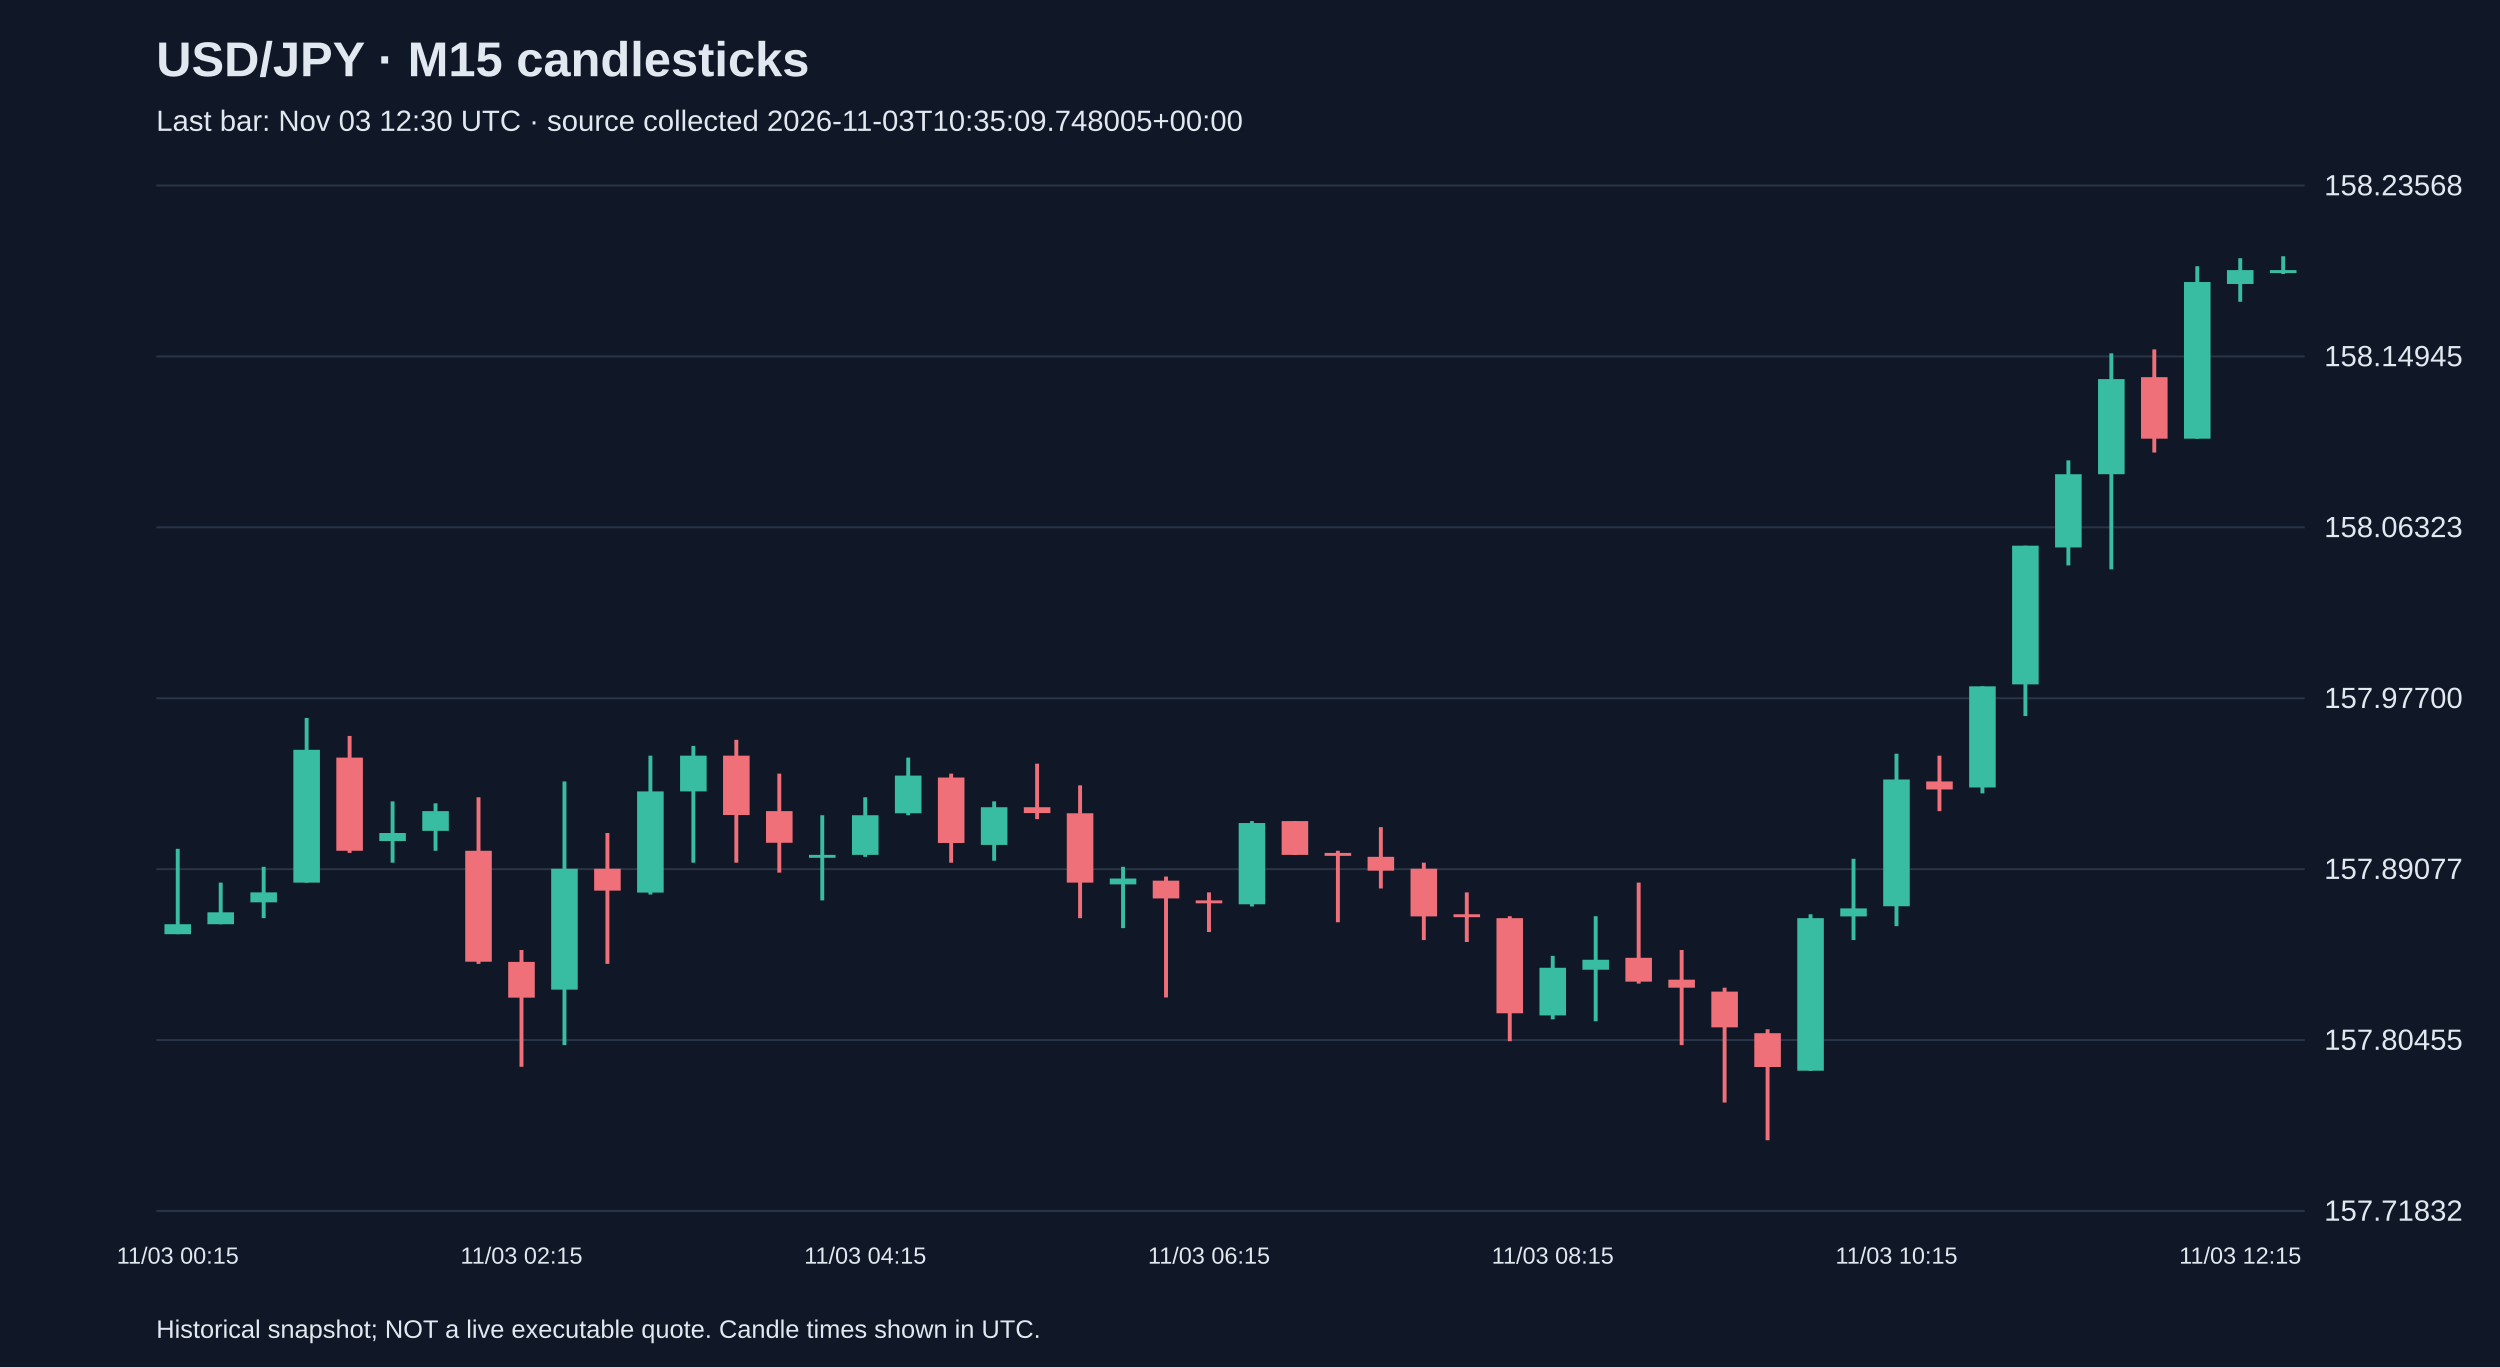
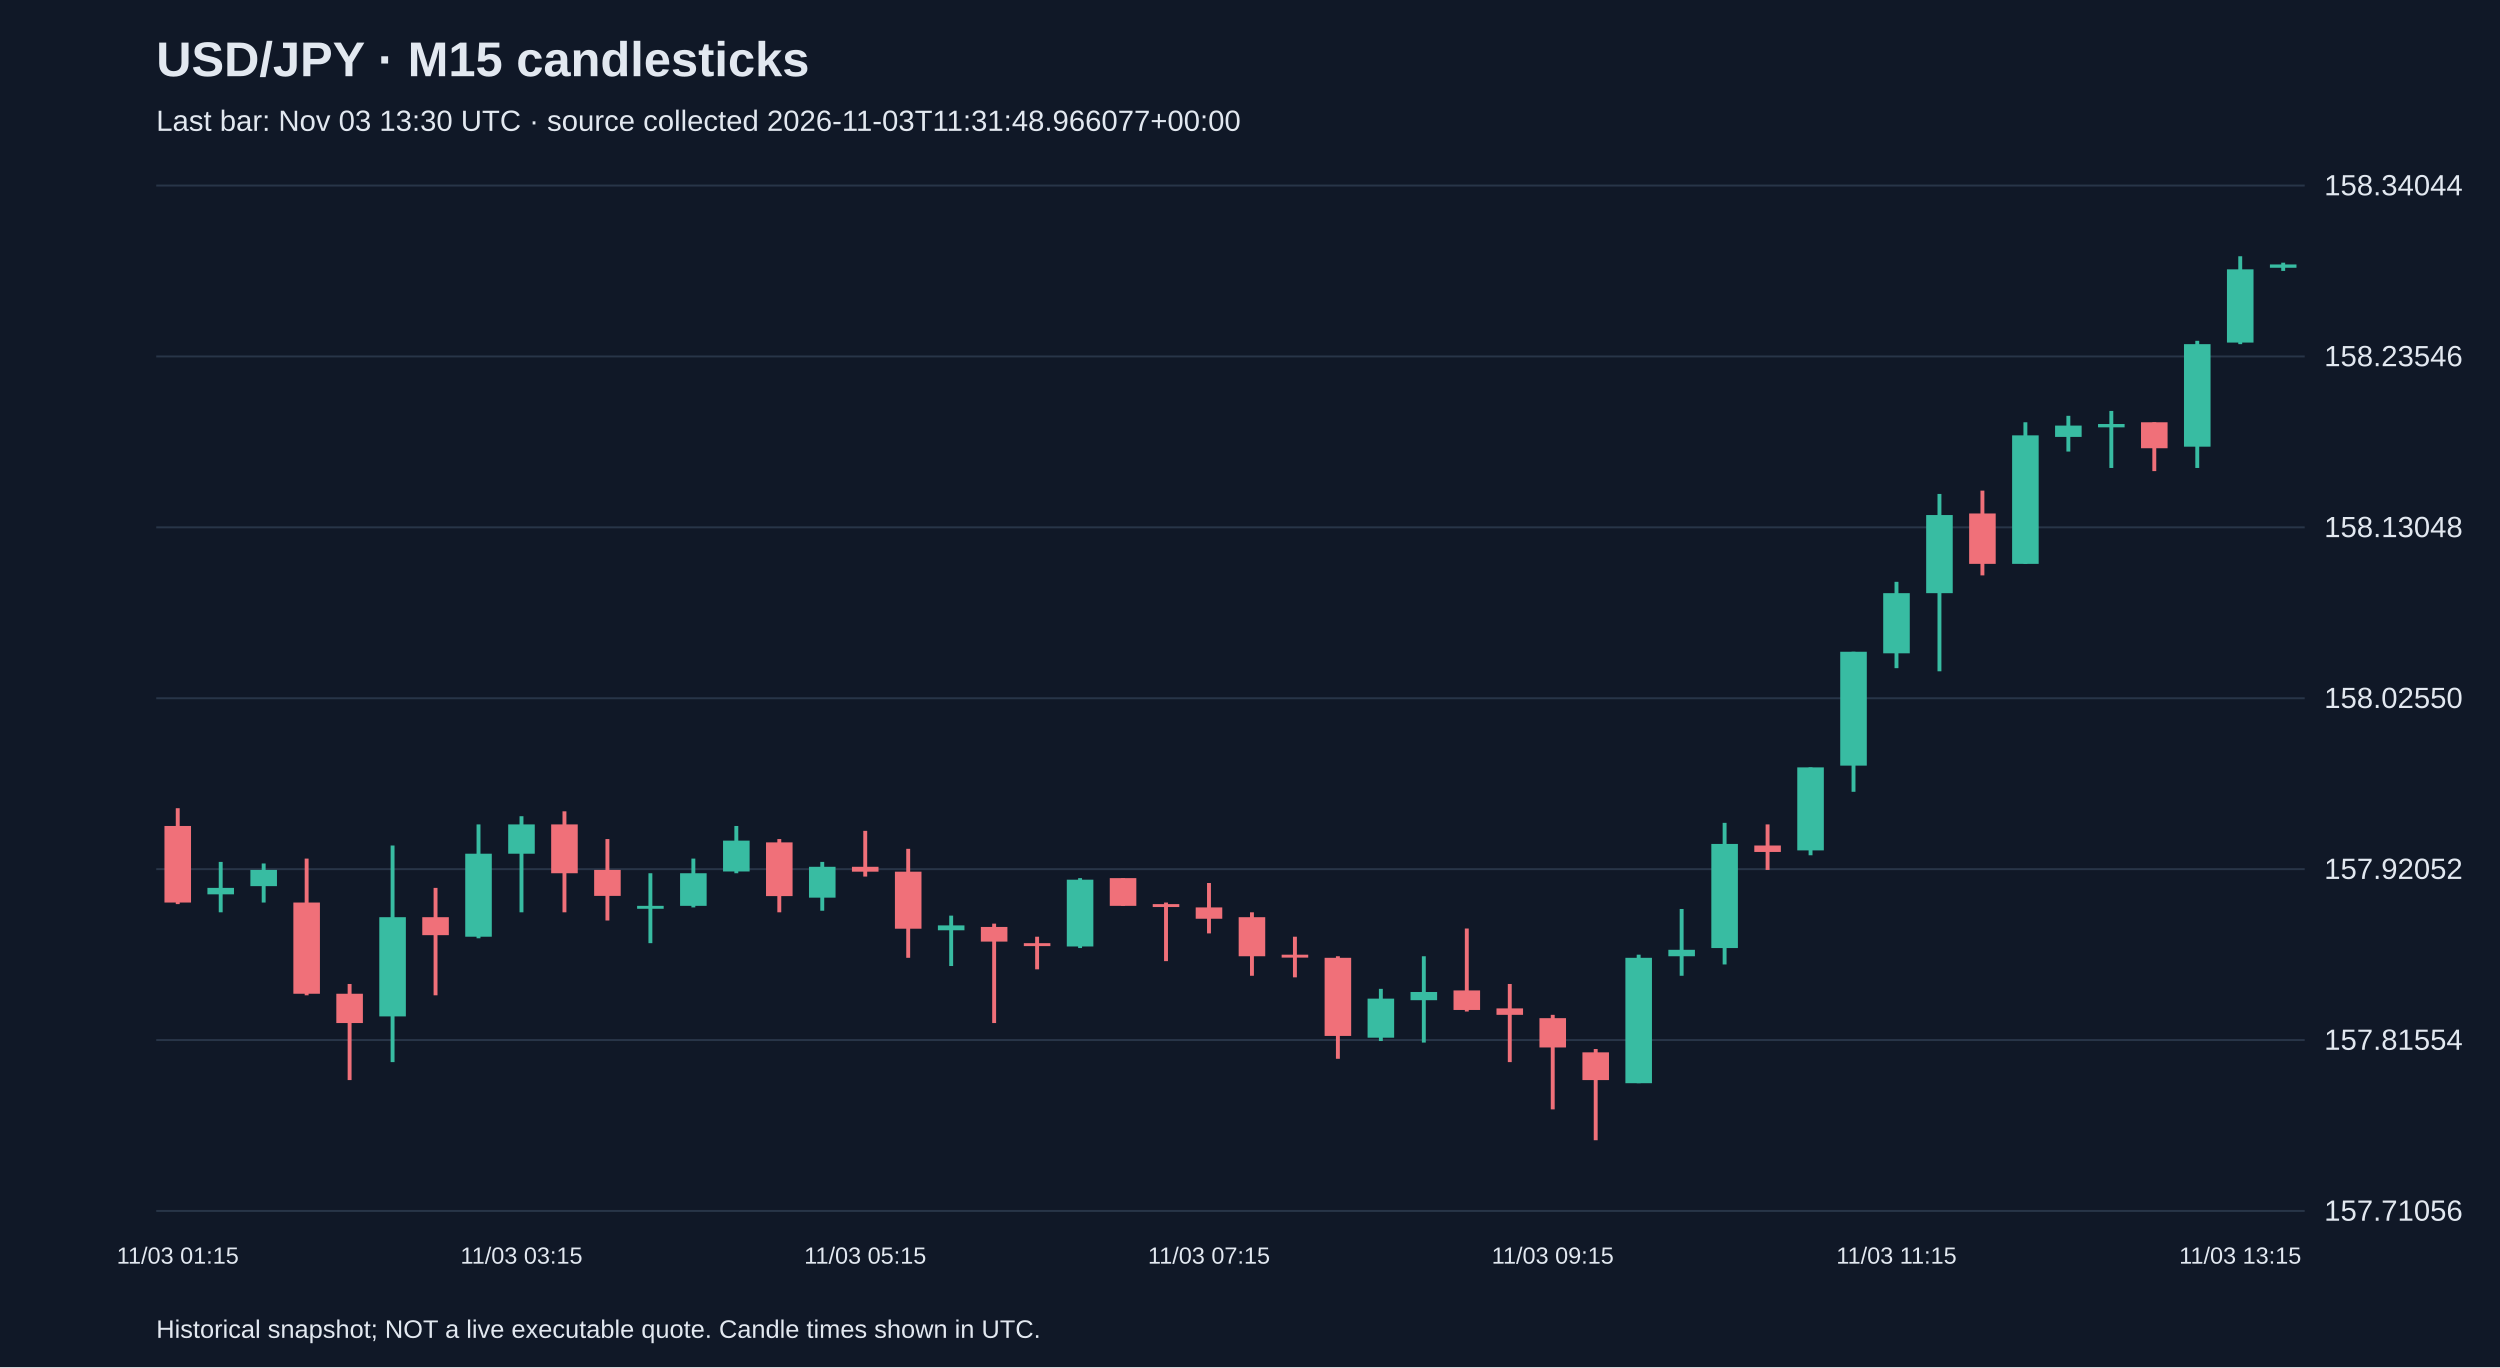
<svg xmlns="http://www.w3.org/2000/svg" viewBox="0 0 1280 700">
  <rect width="100%" height="100%" fill="#101827" />
  <style>text{font-family:Arial,sans-serif;fill:#e2e8f0}</style>
  <text x="80" y="39" font-size="25" font-weight="bold">USD/JPY · M15 candlesticks</text>
-   <text x="80" y="67" font-size="15" fill="#a6b1c5">Last bar: Nov 03 12:30 UTC · source collected 2026-11-03T10:35:09.748005+00:00</text>
+   <text x="80" y="67" font-size="15" fill="#a6b1c5">Last bar: Nov 03 13:30 UTC · source collected 2026-11-03T11:31:48.966077+00:00</text>
  <line x1="80" y1="620.0" x2="1180" y2="620.0" stroke="#283548" />
-   <text x="1190" y="625.0" font-size="15">157.71832</text>
+   <text x="1190" y="625.0" font-size="15">157.71056</text>
  <line x1="80" y1="532.5" x2="1180" y2="532.5" stroke="#283548" />
-   <text x="1190" y="537.5" font-size="15">157.80455</text>
+   <text x="1190" y="537.5" font-size="15">157.81554</text>
  <line x1="80" y1="445.0" x2="1180" y2="445.0" stroke="#283548" />
-   <text x="1190" y="450.0" font-size="15">157.89077</text>
+   <text x="1190" y="450.0" font-size="15">157.92052</text>
  <line x1="80" y1="357.5" x2="1180" y2="357.5" stroke="#283548" />
-   <text x="1190" y="362.5" font-size="15">157.97700</text>
+   <text x="1190" y="362.5" font-size="15">158.02550</text>
  <line x1="80" y1="270.0" x2="1180" y2="270.0" stroke="#283548" />
-   <text x="1190" y="275.0" font-size="15">158.06323</text>
+   <text x="1190" y="275.0" font-size="15">158.13048</text>
  <line x1="80" y1="182.5" x2="1180" y2="182.5" stroke="#283548" />
-   <text x="1190" y="187.5" font-size="15">158.14945</text>
+   <text x="1190" y="187.5" font-size="15">158.23546</text>
  <line x1="80" y1="95.0" x2="1180" y2="95.0" stroke="#283548" />
-   <text x="1190" y="100.0" font-size="15">158.23568</text>
-   <line x1="91.0" y1="434.6" x2="91.0" y2="478.3" stroke="#38bca2" stroke-width="2" />
-   <rect x="84.2" y="473.2" width="13.6" height="5.1" fill="#38bca2" />
-   <text x="91.0" y="647" text-anchor="middle" font-size="12">11/03 00:15</text>
-   <line x1="113.0" y1="451.9" x2="113.0" y2="473.2" stroke="#38bca2" stroke-width="2" />
-   <rect x="106.2" y="467.1" width="13.6" height="6.1" fill="#38bca2" />
-   <line x1="135.0" y1="443.8" x2="135.0" y2="470.1" stroke="#38bca2" stroke-width="2" />
-   <rect x="128.2" y="456.9" width="13.6" height="5.1" fill="#38bca2" />
-   <line x1="157.0" y1="367.6" x2="157.0" y2="451.9" stroke="#38bca2" stroke-width="2" />
-   <rect x="150.2" y="383.9" width="13.6" height="68.0" fill="#38bca2" />
-   <line x1="179.0" y1="376.8" x2="179.0" y2="436.7" stroke="#f07079" stroke-width="2" />
-   <rect x="172.2" y="387.9" width="13.6" height="47.7" fill="#f07079" />
-   <line x1="201.0" y1="410.3" x2="201.0" y2="441.7" stroke="#38bca2" stroke-width="2" />
-   <rect x="194.2" y="426.5" width="13.6" height="4.1" fill="#38bca2" />
-   <line x1="223.0" y1="411.3" x2="223.0" y2="435.6" stroke="#38bca2" stroke-width="2" />
-   <rect x="216.2" y="415.3" width="13.6" height="10.1" fill="#38bca2" />
-   <line x1="245.0" y1="408.2" x2="245.0" y2="493.5" stroke="#f07079" stroke-width="2" />
-   <rect x="238.2" y="435.6" width="13.6" height="56.8" fill="#f07079" />
-   <line x1="267.0" y1="486.4" x2="267.0" y2="546.2" stroke="#f07079" stroke-width="2" />
-   <rect x="260.2" y="492.5" width="13.6" height="18.3" fill="#f07079" />
-   <text x="267.0" y="647" text-anchor="middle" font-size="12">11/03 02:15</text>
-   <line x1="289.0" y1="400.1" x2="289.0" y2="535.1" stroke="#38bca2" stroke-width="2" />
-   <rect x="282.2" y="444.8" width="13.6" height="61.9" fill="#38bca2" />
-   <line x1="311.0" y1="426.5" x2="311.0" y2="493.5" stroke="#f07079" stroke-width="2" />
-   <rect x="304.2" y="444.8" width="13.6" height="11.2" fill="#f07079" />
-   <line x1="333.0" y1="386.9" x2="333.0" y2="458.0" stroke="#38bca2" stroke-width="2" />
-   <rect x="326.2" y="405.2" width="13.6" height="51.8" fill="#38bca2" />
-   <line x1="355.0" y1="381.9" x2="355.0" y2="441.7" stroke="#38bca2" stroke-width="2" />
-   <rect x="348.2" y="386.9" width="13.6" height="18.3" fill="#38bca2" />
-   <line x1="377.0" y1="378.8" x2="377.0" y2="441.7" stroke="#f07079" stroke-width="2" />
-   <rect x="370.2" y="386.9" width="13.6" height="30.4" fill="#f07079" />
-   <line x1="399.0" y1="396.1" x2="399.0" y2="446.8" stroke="#f07079" stroke-width="2" />
-   <rect x="392.2" y="415.3" width="13.6" height="16.2" fill="#f07079" />
-   <line x1="421.0" y1="417.4" x2="421.0" y2="461.0" stroke="#38bca2" stroke-width="2" />
-   <rect x="414.2" y="437.7" width="13.6" height="1.5" fill="#38bca2" />
-   <line x1="443.0" y1="408.2" x2="443.0" y2="438.7" stroke="#38bca2" stroke-width="2" />
-   <rect x="436.2" y="417.4" width="13.6" height="20.3" fill="#38bca2" />
-   <text x="443.0" y="647" text-anchor="middle" font-size="12">11/03 04:15</text>
-   <line x1="465.0" y1="387.9" x2="465.0" y2="417.4" stroke="#38bca2" stroke-width="2" />
-   <rect x="458.2" y="397.1" width="13.6" height="19.3" fill="#38bca2" />
-   <line x1="487.0" y1="396.1" x2="487.0" y2="441.7" stroke="#f07079" stroke-width="2" />
-   <rect x="480.2" y="398.1" width="13.6" height="33.5" fill="#f07079" />
-   <line x1="509.0" y1="410.3" x2="509.0" y2="440.7" stroke="#38bca2" stroke-width="2" />
-   <rect x="502.2" y="413.3" width="13.6" height="19.3" fill="#38bca2" />
-   <line x1="531.0" y1="391.0" x2="531.0" y2="419.4" stroke="#f07079" stroke-width="2" />
-   <rect x="524.2" y="413.3" width="13.6" height="3.0" fill="#f07079" />
-   <line x1="553.0" y1="402.1" x2="553.0" y2="470.1" stroke="#f07079" stroke-width="2" />
-   <rect x="546.2" y="416.4" width="13.6" height="35.5" fill="#f07079" />
-   <line x1="575.0" y1="443.8" x2="575.0" y2="475.2" stroke="#38bca2" stroke-width="2" />
-   <rect x="568.2" y="449.8" width="13.6" height="3.0" fill="#38bca2" />
-   <line x1="597.0" y1="448.8" x2="597.0" y2="510.7" stroke="#f07079" stroke-width="2" />
-   <rect x="590.2" y="450.9" width="13.6" height="9.1" fill="#f07079" />
-   <line x1="619.0" y1="456.9" x2="619.0" y2="477.2" stroke="#f07079" stroke-width="2" />
-   <rect x="612.2" y="461.0" width="13.6" height="1.5" fill="#f07079" />
-   <text x="619.0" y="647" text-anchor="middle" font-size="12">11/03 06:15</text>
-   <line x1="641.0" y1="420.4" x2="641.0" y2="464.1" stroke="#38bca2" stroke-width="2" />
-   <rect x="634.2" y="421.4" width="13.6" height="41.6" fill="#38bca2" />
-   <line x1="663.0" y1="420.4" x2="663.0" y2="437.7" stroke="#f07079" stroke-width="2" />
-   <rect x="656.2" y="420.4" width="13.6" height="17.3" fill="#f07079" />
-   <line x1="685.0" y1="435.6" x2="685.0" y2="472.2" stroke="#f07079" stroke-width="2" />
-   <rect x="678.2" y="436.7" width="13.6" height="1.5" fill="#f07079" />
-   <line x1="707.0" y1="423.5" x2="707.0" y2="454.9" stroke="#f07079" stroke-width="2" />
-   <rect x="700.2" y="438.7" width="13.6" height="7.1" fill="#f07079" />
-   <line x1="729.0" y1="441.7" x2="729.0" y2="481.3" stroke="#f07079" stroke-width="2" />
-   <rect x="722.2" y="444.8" width="13.6" height="24.4" fill="#f07079" />
-   <line x1="751.0" y1="456.9" x2="751.0" y2="482.3" stroke="#f07079" stroke-width="2" />
-   <rect x="744.2" y="468.1" width="13.6" height="1.5" fill="#f07079" />
-   <line x1="773.0" y1="469.1" x2="773.0" y2="533.1" stroke="#f07079" stroke-width="2" />
-   <rect x="766.2" y="470.1" width="13.6" height="48.7" fill="#f07079" />
-   <line x1="795.0" y1="489.4" x2="795.0" y2="521.9" stroke="#38bca2" stroke-width="2" />
-   <rect x="788.2" y="495.5" width="13.6" height="24.4" fill="#38bca2" />
-   <text x="795.0" y="647" text-anchor="middle" font-size="12">11/03 08:15</text>
-   <line x1="817.0" y1="469.1" x2="817.0" y2="522.9" stroke="#38bca2" stroke-width="2" />
-   <rect x="810.2" y="491.4" width="13.6" height="5.1" fill="#38bca2" />
-   <line x1="839.0" y1="451.9" x2="839.0" y2="503.6" stroke="#f07079" stroke-width="2" />
-   <rect x="832.2" y="490.4" width="13.6" height="12.2" fill="#f07079" />
-   <line x1="861.0" y1="486.4" x2="861.0" y2="535.1" stroke="#f07079" stroke-width="2" />
-   <rect x="854.2" y="501.6" width="13.6" height="4.1" fill="#f07079" />
-   <line x1="883.0" y1="505.7" x2="883.0" y2="564.5" stroke="#f07079" stroke-width="2" />
-   <rect x="876.2" y="507.7" width="13.6" height="18.3" fill="#f07079" />
-   <line x1="905.0" y1="527.0" x2="905.0" y2="583.8" stroke="#f07079" stroke-width="2" />
-   <rect x="898.2" y="529.0" width="13.6" height="17.3" fill="#f07079" />
-   <line x1="927.0" y1="468.1" x2="927.0" y2="548.3" stroke="#38bca2" stroke-width="2" />
-   <rect x="920.2" y="470.1" width="13.6" height="78.1" fill="#38bca2" />
-   <line x1="949.0" y1="439.7" x2="949.0" y2="481.3" stroke="#38bca2" stroke-width="2" />
-   <rect x="942.2" y="465.1" width="13.6" height="4.1" fill="#38bca2" />
-   <line x1="971.0" y1="385.9" x2="971.0" y2="474.2" stroke="#38bca2" stroke-width="2" />
-   <rect x="964.2" y="399.1" width="13.6" height="64.9" fill="#38bca2" />
-   <text x="971.0" y="647" text-anchor="middle" font-size="12">11/03 10:15</text>
-   <line x1="993.0" y1="386.9" x2="993.0" y2="415.3" stroke="#f07079" stroke-width="2" />
-   <rect x="986.2" y="400.1" width="13.6" height="4.1" fill="#f07079" />
-   <line x1="1015.0" y1="351.4" x2="1015.0" y2="406.2" stroke="#38bca2" stroke-width="2" />
-   <rect x="1008.2" y="351.4" width="13.6" height="51.8" fill="#38bca2" />
-   <line x1="1037.0" y1="279.4" x2="1037.0" y2="366.6" stroke="#38bca2" stroke-width="2" />
-   <rect x="1030.2" y="279.4" width="13.6" height="71.0" fill="#38bca2" />
-   <line x1="1059.0" y1="235.7" x2="1059.0" y2="289.5" stroke="#38bca2" stroke-width="2" />
-   <rect x="1052.2" y="242.8" width="13.6" height="37.5" fill="#38bca2" />
-   <line x1="1081.0" y1="180.9" x2="1081.0" y2="291.5" stroke="#38bca2" stroke-width="2" />
-   <rect x="1074.2" y="194.1" width="13.6" height="48.7" fill="#38bca2" />
-   <line x1="1103.0" y1="178.9" x2="1103.0" y2="231.7" stroke="#f07079" stroke-width="2" />
-   <rect x="1096.2" y="193.1" width="13.6" height="31.5" fill="#f07079" />
-   <line x1="1125.0" y1="136.3" x2="1125.0" y2="224.6" stroke="#38bca2" stroke-width="2" />
-   <rect x="1118.2" y="144.4" width="13.6" height="80.2" fill="#38bca2" />
-   <line x1="1147.0" y1="132.2" x2="1147.0" y2="154.5" stroke="#38bca2" stroke-width="2" />
-   <rect x="1140.2" y="138.3" width="13.6" height="7.1" fill="#38bca2" />
-   <text x="1147.0" y="647" text-anchor="middle" font-size="12">11/03 12:15</text>
-   <line x1="1169.0" y1="131.2" x2="1169.0" y2="140.3" stroke="#38bca2" stroke-width="2" />
-   <rect x="1162.2" y="138.3" width="13.6" height="1.5" fill="#38bca2" />
+   <text x="1190" y="100.0" font-size="15">158.34044</text>
+   <line x1="91.0" y1="413.8" x2="91.0" y2="462.9" stroke="#f07079" stroke-width="2" />
+   <rect x="84.2" y="422.9" width="13.6" height="39.2" fill="#f07079" />
+   <text x="91.0" y="647" text-anchor="middle" font-size="12">11/03 01:15</text>
+   <line x1="113.0" y1="441.3" x2="113.0" y2="467.1" stroke="#38bca2" stroke-width="2" />
+   <rect x="106.2" y="454.6" width="13.6" height="3.3" fill="#38bca2" />
+   <line x1="135.0" y1="442.1" x2="135.0" y2="462.1" stroke="#38bca2" stroke-width="2" />
+   <rect x="128.2" y="445.4" width="13.6" height="8.3" fill="#38bca2" />
+   <line x1="157.0" y1="439.6" x2="157.0" y2="509.6" stroke="#f07079" stroke-width="2" />
+   <rect x="150.2" y="462.1" width="13.6" height="46.7" fill="#f07079" />
+   <line x1="179.0" y1="503.8" x2="179.0" y2="553.0" stroke="#f07079" stroke-width="2" />
+   <rect x="172.2" y="508.8" width="13.6" height="15.0" fill="#f07079" />
+   <line x1="201.0" y1="432.9" x2="201.0" y2="543.8" stroke="#38bca2" stroke-width="2" />
+   <rect x="194.2" y="469.6" width="13.6" height="50.8" fill="#38bca2" />
+   <line x1="223.0" y1="454.6" x2="223.0" y2="509.6" stroke="#f07079" stroke-width="2" />
+   <rect x="216.2" y="469.6" width="13.6" height="9.2" fill="#f07079" />
+   <line x1="245.0" y1="422.1" x2="245.0" y2="480.4" stroke="#38bca2" stroke-width="2" />
+   <rect x="238.2" y="437.1" width="13.6" height="42.5" fill="#38bca2" />
+   <line x1="267.0" y1="417.9" x2="267.0" y2="467.1" stroke="#38bca2" stroke-width="2" />
+   <rect x="260.2" y="422.1" width="13.6" height="15.0" fill="#38bca2" />
+   <text x="267.0" y="647" text-anchor="middle" font-size="12">11/03 03:15</text>
+   <line x1="289.0" y1="415.4" x2="289.0" y2="467.1" stroke="#f07079" stroke-width="2" />
+   <rect x="282.2" y="422.1" width="13.6" height="25.0" fill="#f07079" />
+   <line x1="311.0" y1="429.6" x2="311.0" y2="471.3" stroke="#f07079" stroke-width="2" />
+   <rect x="304.2" y="445.4" width="13.6" height="13.3" fill="#f07079" />
+   <line x1="333.0" y1="447.1" x2="333.0" y2="482.9" stroke="#38bca2" stroke-width="2" />
+   <rect x="326.2" y="463.8" width="13.6" height="1.5" fill="#38bca2" />
+   <line x1="355.0" y1="439.6" x2="355.0" y2="464.6" stroke="#38bca2" stroke-width="2" />
+   <rect x="348.2" y="447.1" width="13.6" height="16.7" fill="#38bca2" />
+   <line x1="377.0" y1="422.9" x2="377.0" y2="447.1" stroke="#38bca2" stroke-width="2" />
+   <rect x="370.2" y="430.4" width="13.6" height="15.8" fill="#38bca2" />
+   <line x1="399.0" y1="429.6" x2="399.0" y2="467.1" stroke="#f07079" stroke-width="2" />
+   <rect x="392.2" y="431.3" width="13.6" height="27.5" fill="#f07079" />
+   <line x1="421.0" y1="441.3" x2="421.0" y2="466.3" stroke="#38bca2" stroke-width="2" />
+   <rect x="414.2" y="443.8" width="13.6" height="15.8" fill="#38bca2" />
+   <line x1="443.0" y1="425.4" x2="443.0" y2="448.8" stroke="#f07079" stroke-width="2" />
+   <rect x="436.2" y="443.8" width="13.6" height="2.5" fill="#f07079" />
+   <text x="443.0" y="647" text-anchor="middle" font-size="12">11/03 05:15</text>
+   <line x1="465.0" y1="434.6" x2="465.0" y2="490.4" stroke="#f07079" stroke-width="2" />
+   <rect x="458.2" y="446.3" width="13.6" height="29.2" fill="#f07079" />
+   <line x1="487.0" y1="468.8" x2="487.0" y2="494.6" stroke="#38bca2" stroke-width="2" />
+   <rect x="480.2" y="473.8" width="13.6" height="2.5" fill="#38bca2" />
+   <line x1="509.0" y1="472.9" x2="509.0" y2="523.8" stroke="#f07079" stroke-width="2" />
+   <rect x="502.2" y="474.6" width="13.6" height="7.5" fill="#f07079" />
+   <line x1="531.0" y1="479.6" x2="531.0" y2="496.3" stroke="#f07079" stroke-width="2" />
+   <rect x="524.2" y="482.9" width="13.6" height="1.5" fill="#f07079" />
+   <line x1="553.0" y1="449.6" x2="553.0" y2="485.4" stroke="#38bca2" stroke-width="2" />
+   <rect x="546.2" y="450.4" width="13.6" height="34.2" fill="#38bca2" />
+   <line x1="575.0" y1="449.6" x2="575.0" y2="463.8" stroke="#f07079" stroke-width="2" />
+   <rect x="568.2" y="449.6" width="13.6" height="14.2" fill="#f07079" />
+   <line x1="597.0" y1="462.1" x2="597.0" y2="492.1" stroke="#f07079" stroke-width="2" />
+   <rect x="590.2" y="462.9" width="13.6" height="1.5" fill="#f07079" />
+   <line x1="619.0" y1="452.1" x2="619.0" y2="477.9" stroke="#f07079" stroke-width="2" />
+   <rect x="612.2" y="464.6" width="13.6" height="5.8" fill="#f07079" />
+   <text x="619.0" y="647" text-anchor="middle" font-size="12">11/03 07:15</text>
+   <line x1="641.0" y1="467.1" x2="641.0" y2="499.6" stroke="#f07079" stroke-width="2" />
+   <rect x="634.2" y="469.6" width="13.6" height="20.0" fill="#f07079" />
+   <line x1="663.0" y1="479.6" x2="663.0" y2="500.4" stroke="#f07079" stroke-width="2" />
+   <rect x="656.2" y="488.8" width="13.6" height="1.5" fill="#f07079" />
+   <line x1="685.0" y1="489.6" x2="685.0" y2="542.1" stroke="#f07079" stroke-width="2" />
+   <rect x="678.2" y="490.4" width="13.6" height="40.0" fill="#f07079" />
+   <line x1="707.0" y1="506.3" x2="707.0" y2="533.0" stroke="#38bca2" stroke-width="2" />
+   <rect x="700.2" y="511.3" width="13.6" height="20.0" fill="#38bca2" />
+   <line x1="729.0" y1="489.6" x2="729.0" y2="533.8" stroke="#38bca2" stroke-width="2" />
+   <rect x="722.2" y="507.9" width="13.6" height="4.2" fill="#38bca2" />
+   <line x1="751.0" y1="475.4" x2="751.0" y2="517.9" stroke="#f07079" stroke-width="2" />
+   <rect x="744.2" y="507.1" width="13.6" height="10.0" fill="#f07079" />
+   <line x1="773.0" y1="503.8" x2="773.0" y2="543.8" stroke="#f07079" stroke-width="2" />
+   <rect x="766.2" y="516.3" width="13.6" height="3.3" fill="#f07079" />
+   <line x1="795.0" y1="519.6" x2="795.0" y2="568.0" stroke="#f07079" stroke-width="2" />
+   <rect x="788.2" y="521.3" width="13.6" height="15.0" fill="#f07079" />
+   <text x="795.0" y="647" text-anchor="middle" font-size="12">11/03 09:15</text>
+   <line x1="817.0" y1="537.1" x2="817.0" y2="583.8" stroke="#f07079" stroke-width="2" />
+   <rect x="810.2" y="538.8" width="13.6" height="14.2" fill="#f07079" />
+   <line x1="839.0" y1="488.8" x2="839.0" y2="554.6" stroke="#38bca2" stroke-width="2" />
+   <rect x="832.2" y="490.4" width="13.6" height="64.2" fill="#38bca2" />
+   <line x1="861.0" y1="465.4" x2="861.0" y2="499.6" stroke="#38bca2" stroke-width="2" />
+   <rect x="854.2" y="486.3" width="13.6" height="3.3" fill="#38bca2" />
+   <line x1="883.0" y1="421.3" x2="883.0" y2="493.8" stroke="#38bca2" stroke-width="2" />
+   <rect x="876.2" y="432.1" width="13.6" height="53.3" fill="#38bca2" />
+   <line x1="905.0" y1="422.1" x2="905.0" y2="445.4" stroke="#f07079" stroke-width="2" />
+   <rect x="898.2" y="432.9" width="13.6" height="3.3" fill="#f07079" />
+   <line x1="927.0" y1="392.9" x2="927.0" y2="437.9" stroke="#38bca2" stroke-width="2" />
+   <rect x="920.2" y="392.9" width="13.6" height="42.5" fill="#38bca2" />
+   <line x1="949.0" y1="333.7" x2="949.0" y2="405.4" stroke="#38bca2" stroke-width="2" />
+   <rect x="942.2" y="333.7" width="13.6" height="58.3" fill="#38bca2" />
+   <line x1="971.0" y1="297.9" x2="971.0" y2="342.1" stroke="#38bca2" stroke-width="2" />
+   <rect x="964.2" y="303.7" width="13.6" height="30.8" fill="#38bca2" />
+   <text x="971.0" y="647" text-anchor="middle" font-size="12">11/03 11:15</text>
+   <line x1="993.0" y1="252.9" x2="993.0" y2="343.7" stroke="#38bca2" stroke-width="2" />
+   <rect x="986.2" y="263.7" width="13.6" height="40.0" fill="#38bca2" />
+   <line x1="1015.0" y1="251.2" x2="1015.0" y2="294.6" stroke="#f07079" stroke-width="2" />
+   <rect x="1008.2" y="262.9" width="13.6" height="25.8" fill="#f07079" />
+   <line x1="1037.0" y1="216.2" x2="1037.0" y2="288.7" stroke="#38bca2" stroke-width="2" />
+   <rect x="1030.2" y="222.9" width="13.6" height="65.8" fill="#38bca2" />
+   <line x1="1059.0" y1="212.9" x2="1059.0" y2="231.2" stroke="#38bca2" stroke-width="2" />
+   <rect x="1052.2" y="217.9" width="13.6" height="5.8" fill="#38bca2" />
+   <line x1="1081.0" y1="210.4" x2="1081.0" y2="239.6" stroke="#38bca2" stroke-width="2" />
+   <rect x="1074.2" y="217.1" width="13.6" height="1.7" fill="#38bca2" />
+   <line x1="1103.0" y1="216.2" x2="1103.0" y2="241.2" stroke="#f07079" stroke-width="2" />
+   <rect x="1096.2" y="216.2" width="13.6" height="13.3" fill="#f07079" />
+   <line x1="1125.0" y1="174.5" x2="1125.0" y2="239.6" stroke="#38bca2" stroke-width="2" />
+   <rect x="1118.2" y="176.2" width="13.6" height="52.5" fill="#38bca2" />
+   <line x1="1147.0" y1="131.2" x2="1147.0" y2="176.2" stroke="#38bca2" stroke-width="2" />
+   <rect x="1140.2" y="137.9" width="13.6" height="37.5" fill="#38bca2" />
+   <text x="1147.0" y="647" text-anchor="middle" font-size="12">11/03 13:15</text>
+   <line x1="1169.0" y1="134.5" x2="1169.0" y2="138.7" stroke="#38bca2" stroke-width="2" />
+   <rect x="1162.2" y="135.4" width="13.6" height="1.7" fill="#38bca2" />
  <text x="80" y="685" font-size="13">Historical snapshot; NOT a live executable quote. Candle times shown in UTC.</text>
</svg>
